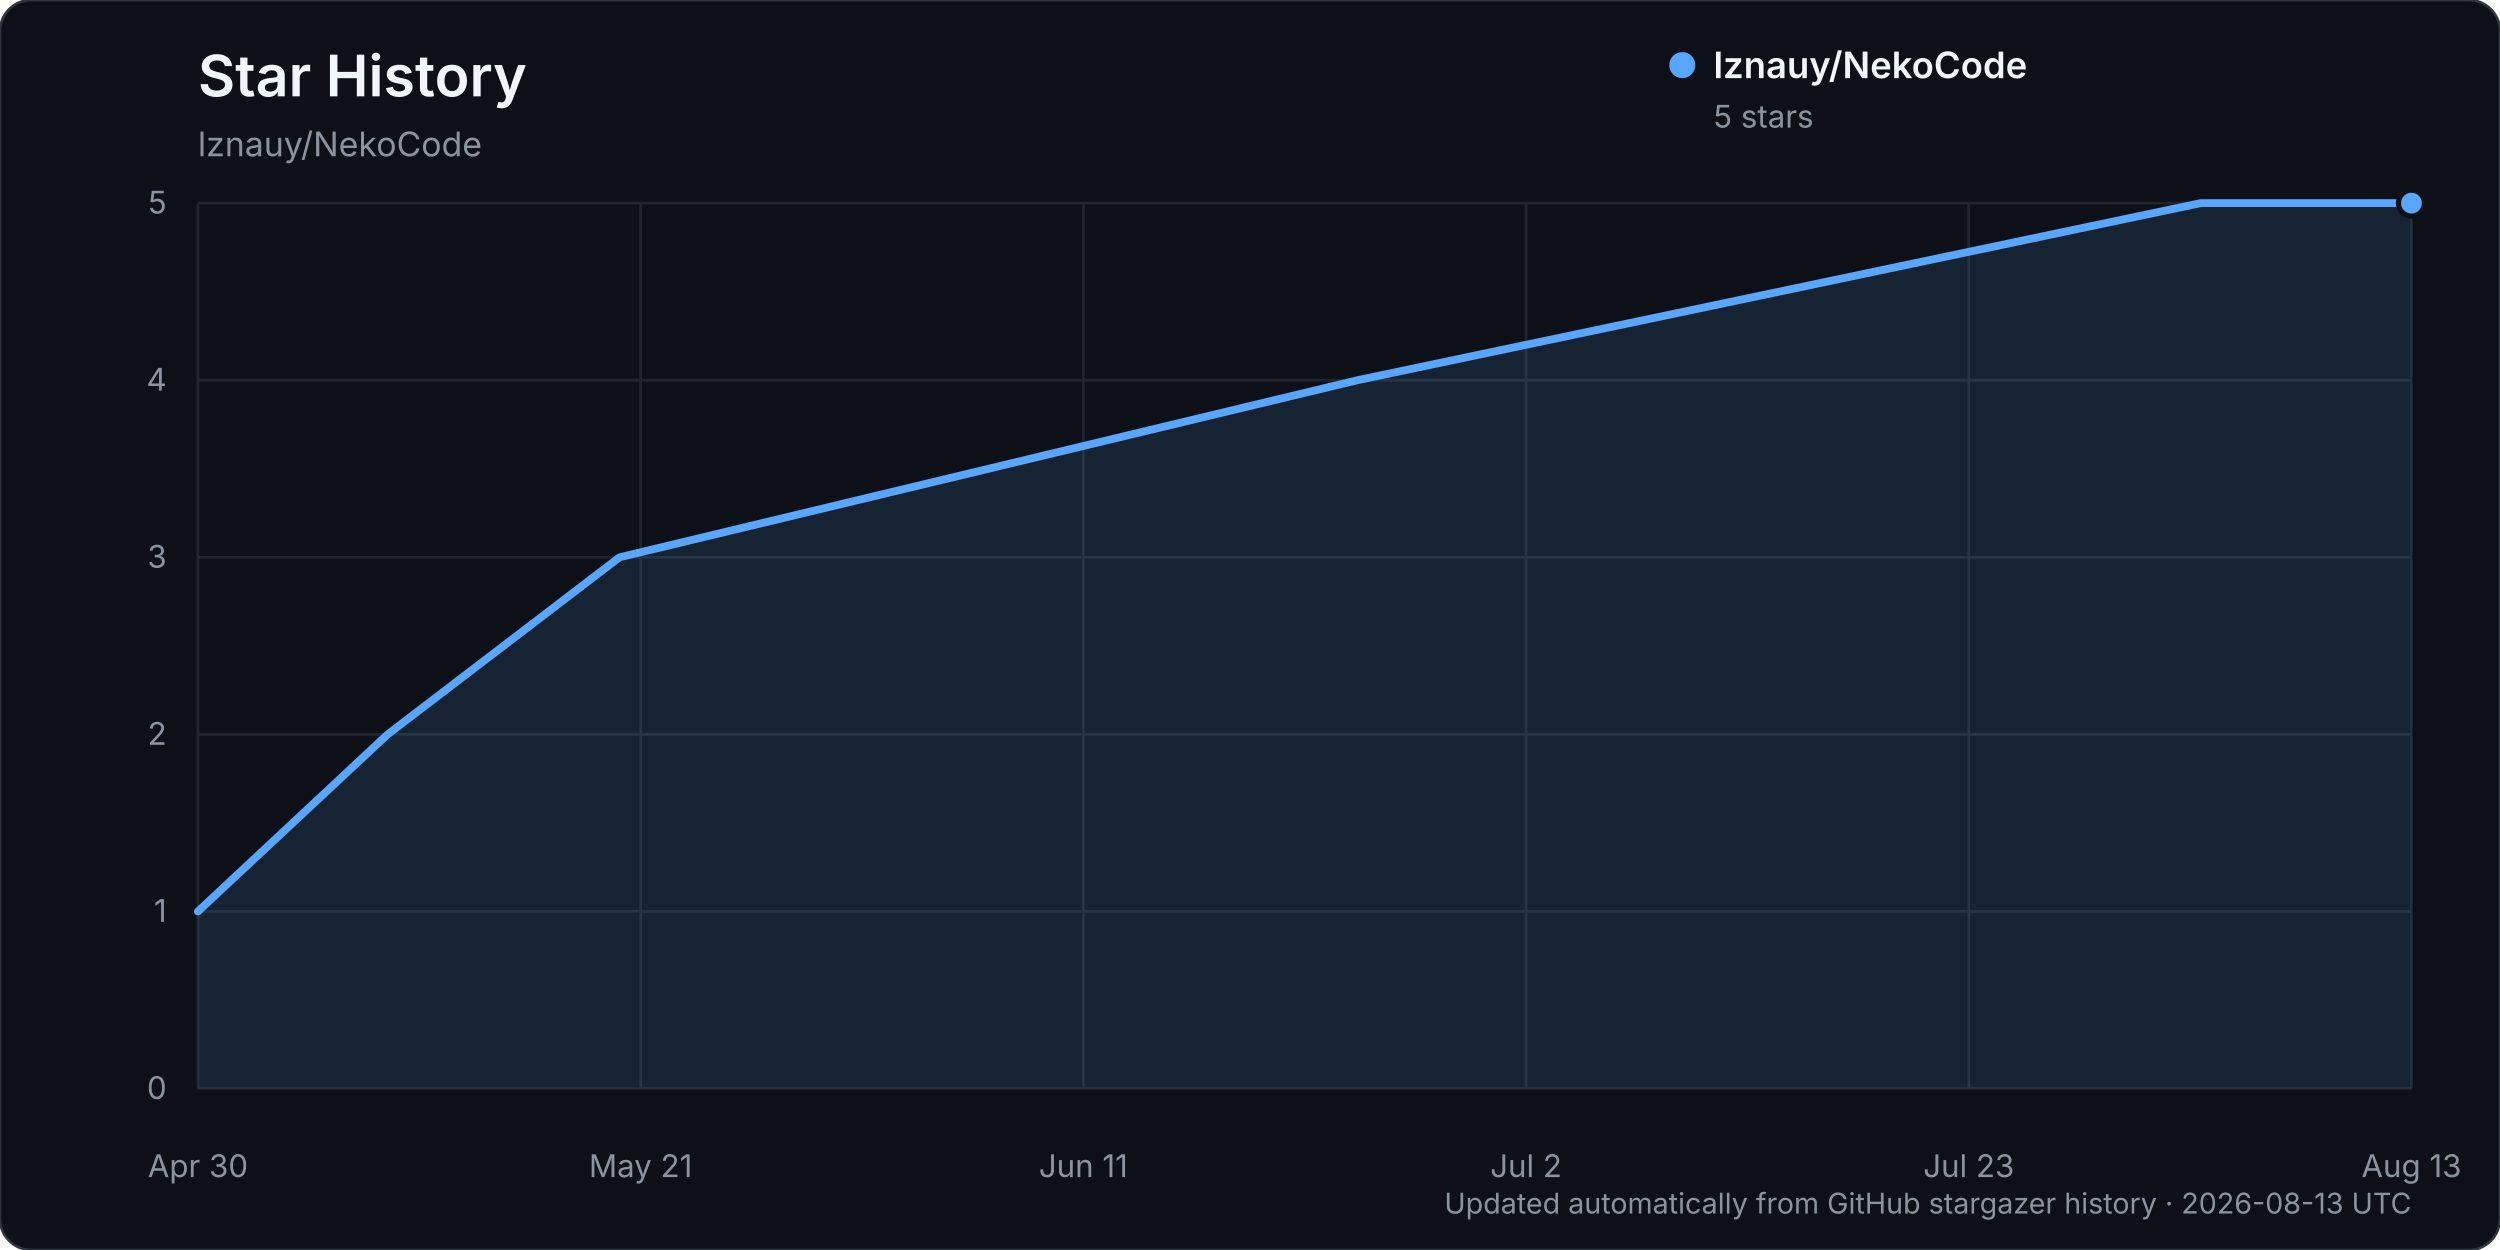
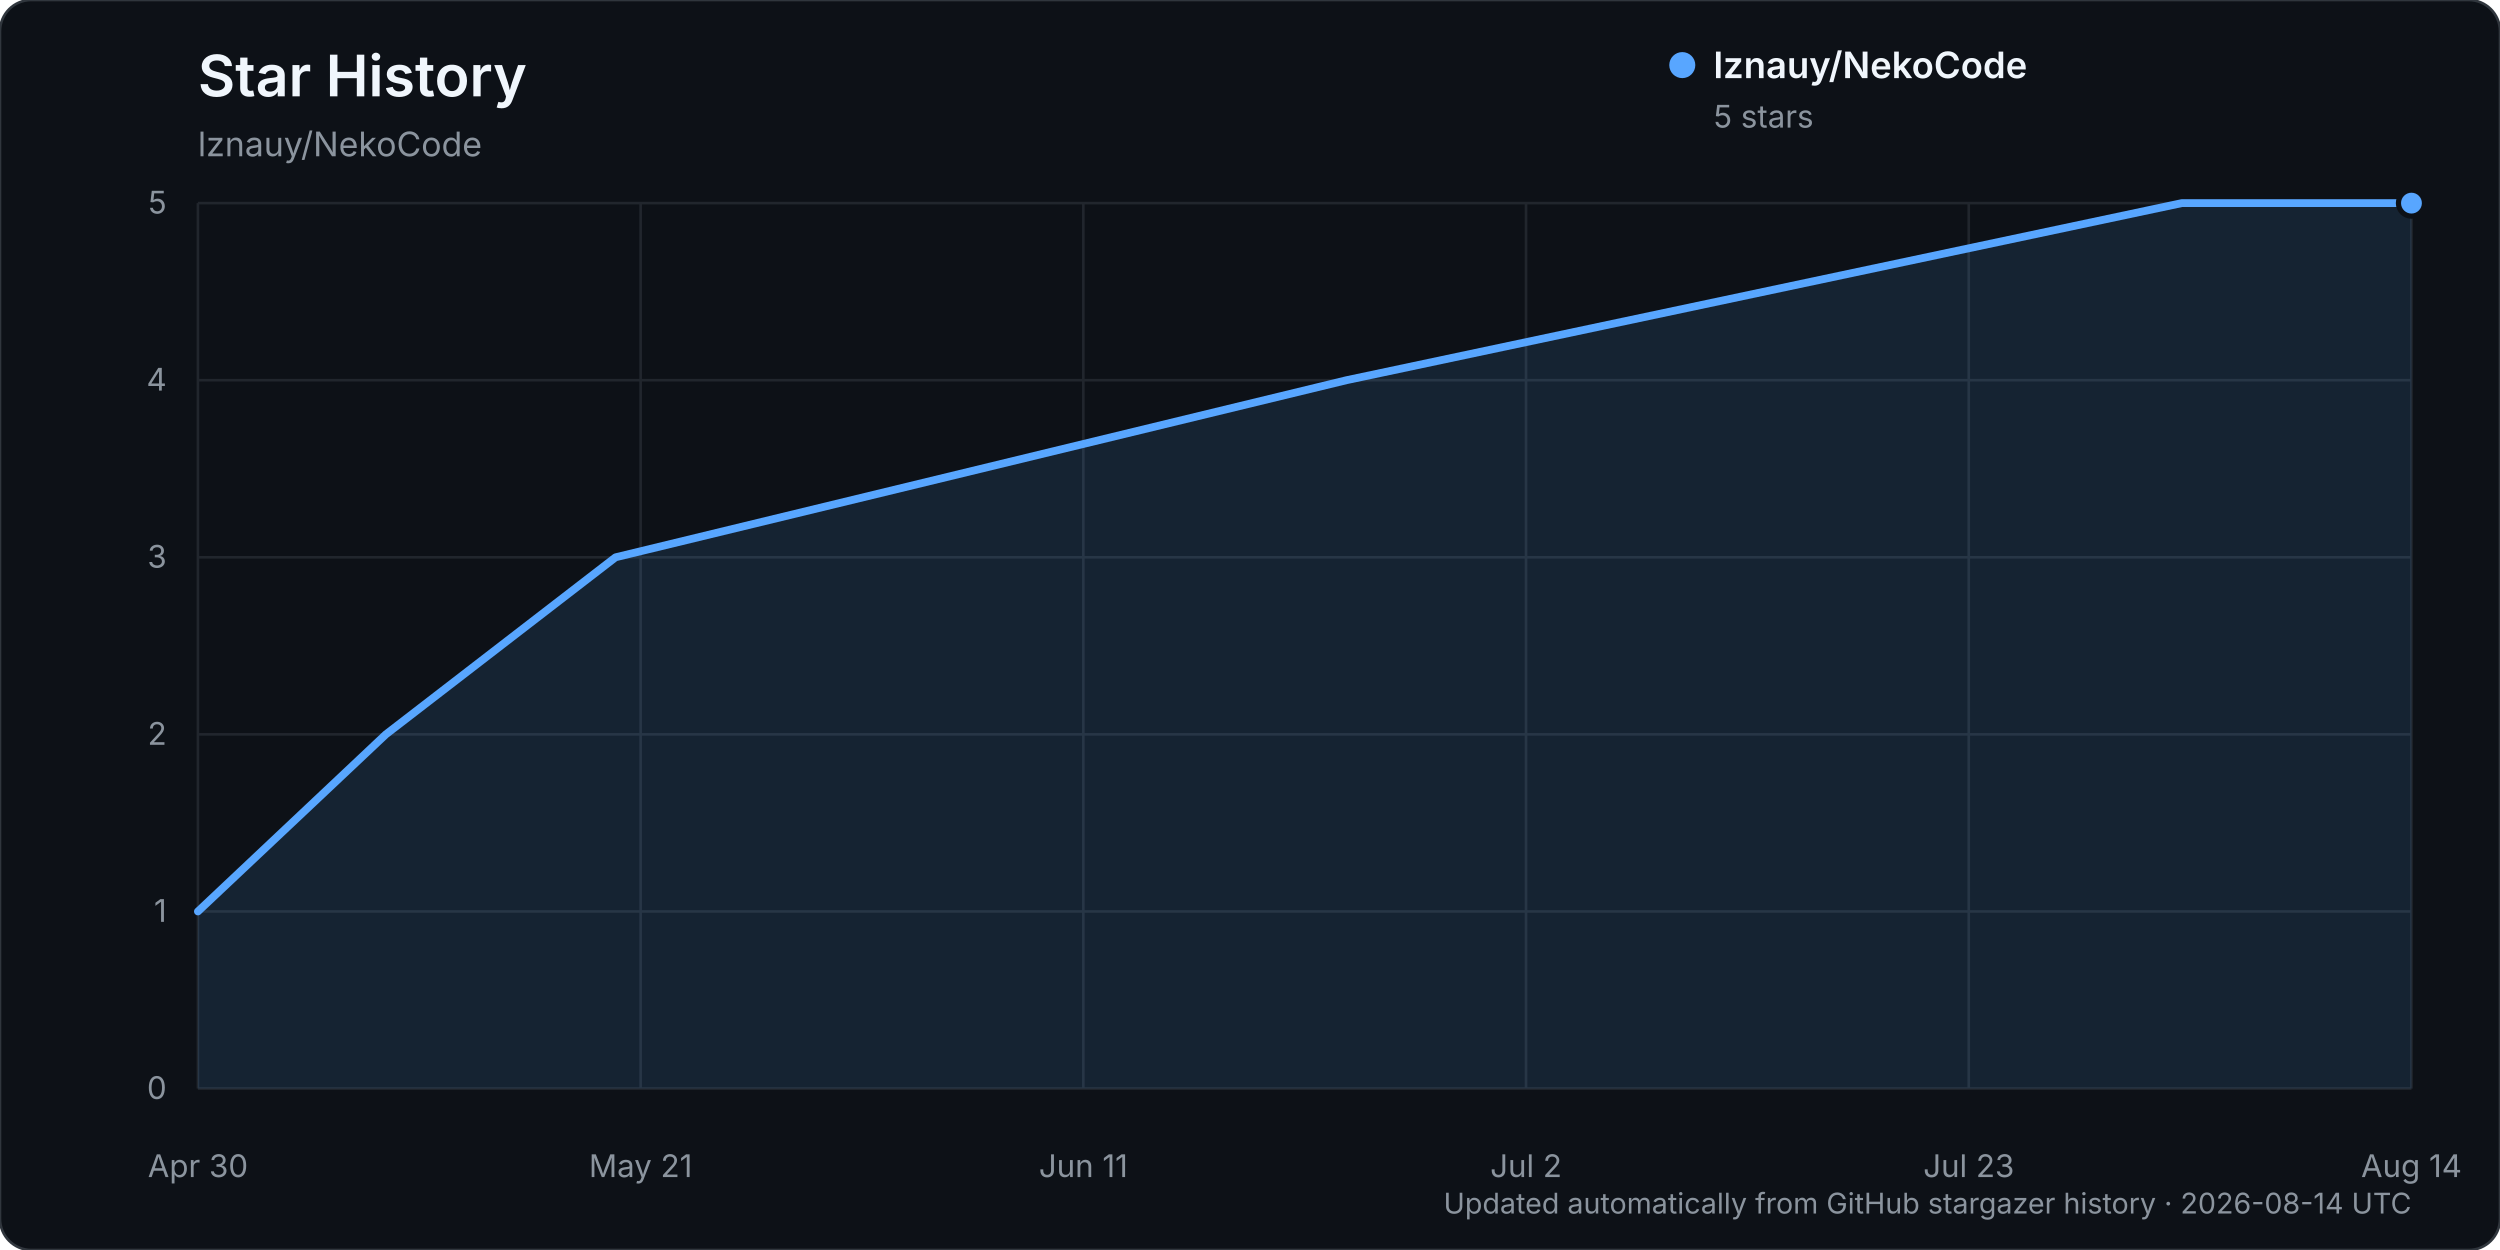
<svg xmlns="http://www.w3.org/2000/svg" width="960" height="480" viewBox="0 0 960 480" role="img" aria-labelledby="title description">
  <rect width="960" height="480" rx="12" fill="#0d1117" stroke="#30363d" />
  <text x="76" y="37" fill="#f0f6fc" font-family="-apple-system, BlinkMacSystemFont, 'Segoe UI', sans-serif" font-size="22" font-weight="600">Star History</text>
  <text x="76" y="60" fill="#8b949e" font-family="-apple-system, BlinkMacSystemFont, 'Segoe UI', sans-serif" font-size="13">lznauy/NekoCode</text>
  <g font-family="-apple-system, BlinkMacSystemFont, 'Segoe UI', sans-serif">
    <line x1="76" y1="418.00" x2="926" y2="418.00" stroke="#21262d" stroke-width="1" />
    <text x="64" y="422.00" text-anchor="end" fill="#8b949e" font-size="12">0</text>
    <line x1="76" y1="350.00" x2="926" y2="350.00" stroke="#21262d" stroke-width="1" />
    <text x="64" y="354.00" text-anchor="end" fill="#8b949e" font-size="12">1</text>
    <line x1="76" y1="282.00" x2="926" y2="282.00" stroke="#21262d" stroke-width="1" />
    <text x="64" y="286.00" text-anchor="end" fill="#8b949e" font-size="12">2</text>
    <line x1="76" y1="214.00" x2="926" y2="214.00" stroke="#21262d" stroke-width="1" />
    <text x="64" y="218.00" text-anchor="end" fill="#8b949e" font-size="12">3</text>
    <line x1="76" y1="146.00" x2="926" y2="146.00" stroke="#21262d" stroke-width="1" />
    <text x="64" y="150.00" text-anchor="end" fill="#8b949e" font-size="12">4</text>
    <line x1="76" y1="78.00" x2="926" y2="78.00" stroke="#21262d" stroke-width="1" />
    <text x="64" y="82.00" text-anchor="end" fill="#8b949e" font-size="12">5</text>
    <line x1="76.00" y1="78" x2="76.00" y2="418" stroke="#21262d" stroke-width="1" />
    <text x="76.00" y="452" text-anchor="middle" fill="#8b949e" font-size="12">Apr 30</text>
    <line x1="246.00" y1="78" x2="246.00" y2="418" stroke="#21262d" stroke-width="1" />
    <text x="246.00" y="452" text-anchor="middle" fill="#8b949e" font-size="12">May 21</text>
    <line x1="416.00" y1="78" x2="416.00" y2="418" stroke="#21262d" stroke-width="1" />
    <text x="416.00" y="452" text-anchor="middle" fill="#8b949e" font-size="12">Jun 11</text>
    <line x1="586.00" y1="78" x2="586.00" y2="418" stroke="#21262d" stroke-width="1" />
    <text x="586.00" y="452" text-anchor="middle" fill="#8b949e" font-size="12">Jul 2</text>
    <line x1="756.00" y1="78" x2="756.00" y2="418" stroke="#21262d" stroke-width="1" />
    <text x="756.00" y="452" text-anchor="middle" fill="#8b949e" font-size="12">Jul 23</text>
    <line x1="926.00" y1="78" x2="926.00" y2="418" stroke="#21262d" stroke-width="1" />
-     <text x="926.00" y="452" text-anchor="middle" fill="#8b949e" font-size="12">Aug 13</text>
-     <path d="M76.00,350.00 L148.86,282.00 L237.90,214.00 L521.24,146.00 L845.05,78.00 L926.00,78.00 L926.00,418.00 L76.00,418.00 Z" fill="#58a6ff" opacity="0.12" />
-     <path d="M76.00,350.00 L148.86,282.00 L237.90,214.00 L521.24,146.00 L845.05,78.00 L926.00,78.00" fill="none" stroke="#58a6ff" stroke-width="3" stroke-linecap="round" stroke-linejoin="round" />
+     <text x="926.00" y="452" text-anchor="middle" fill="#8b949e" font-size="12">Aug 14</text>
+     <path d="M76.00,350.00 L148.17,282.00 L236.38,214.00 L517.04,146.00 L837.79,78.00 L926.00,78.00 L926.00,418.00 L76.00,418.00 Z" fill="#58a6ff" opacity="0.12" />
+     <path d="M76.00,350.00 L148.17,282.00 L236.38,214.00 L517.04,146.00 L837.79,78.00 L926.00,78.00" fill="none" stroke="#58a6ff" stroke-width="3" stroke-linecap="round" stroke-linejoin="round" />
    <circle cx="926.00" cy="78.00" r="5" fill="#58a6ff" stroke="#0d1117" stroke-width="2" />
    <g transform="translate(646, 25)">
      <circle cx="0" cy="0" r="5" fill="#58a6ff" />
      <text x="12" y="5" fill="#f0f6fc" font-size="14" font-weight="600">lznauy/NekoCode</text>
      <text x="12" y="24" fill="#8b949e" font-size="12">5 stars</text>
    </g>
-     <text x="926" y="466" text-anchor="end" fill="#8b949e" font-size="11">Updated automatically from GitHub stargazer history · 2026-08-13 UTC</text>
+     <text x="926" y="466" text-anchor="end" fill="#8b949e" font-size="11">Updated automatically from GitHub stargazer history · 2026-08-14 UTC</text>
  </g>
</svg>
